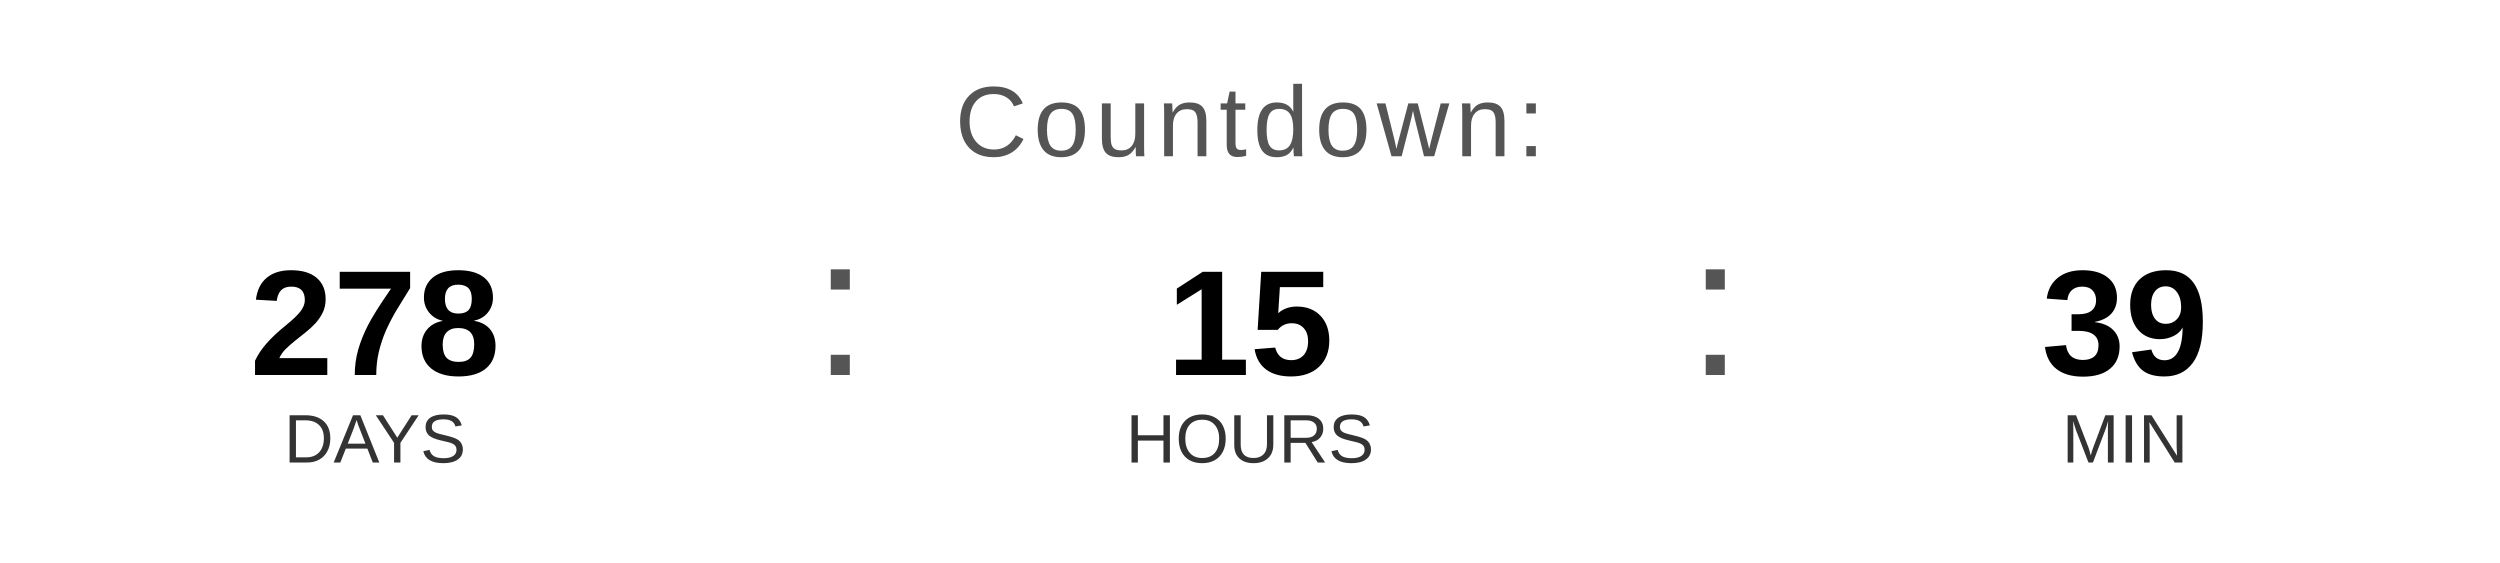
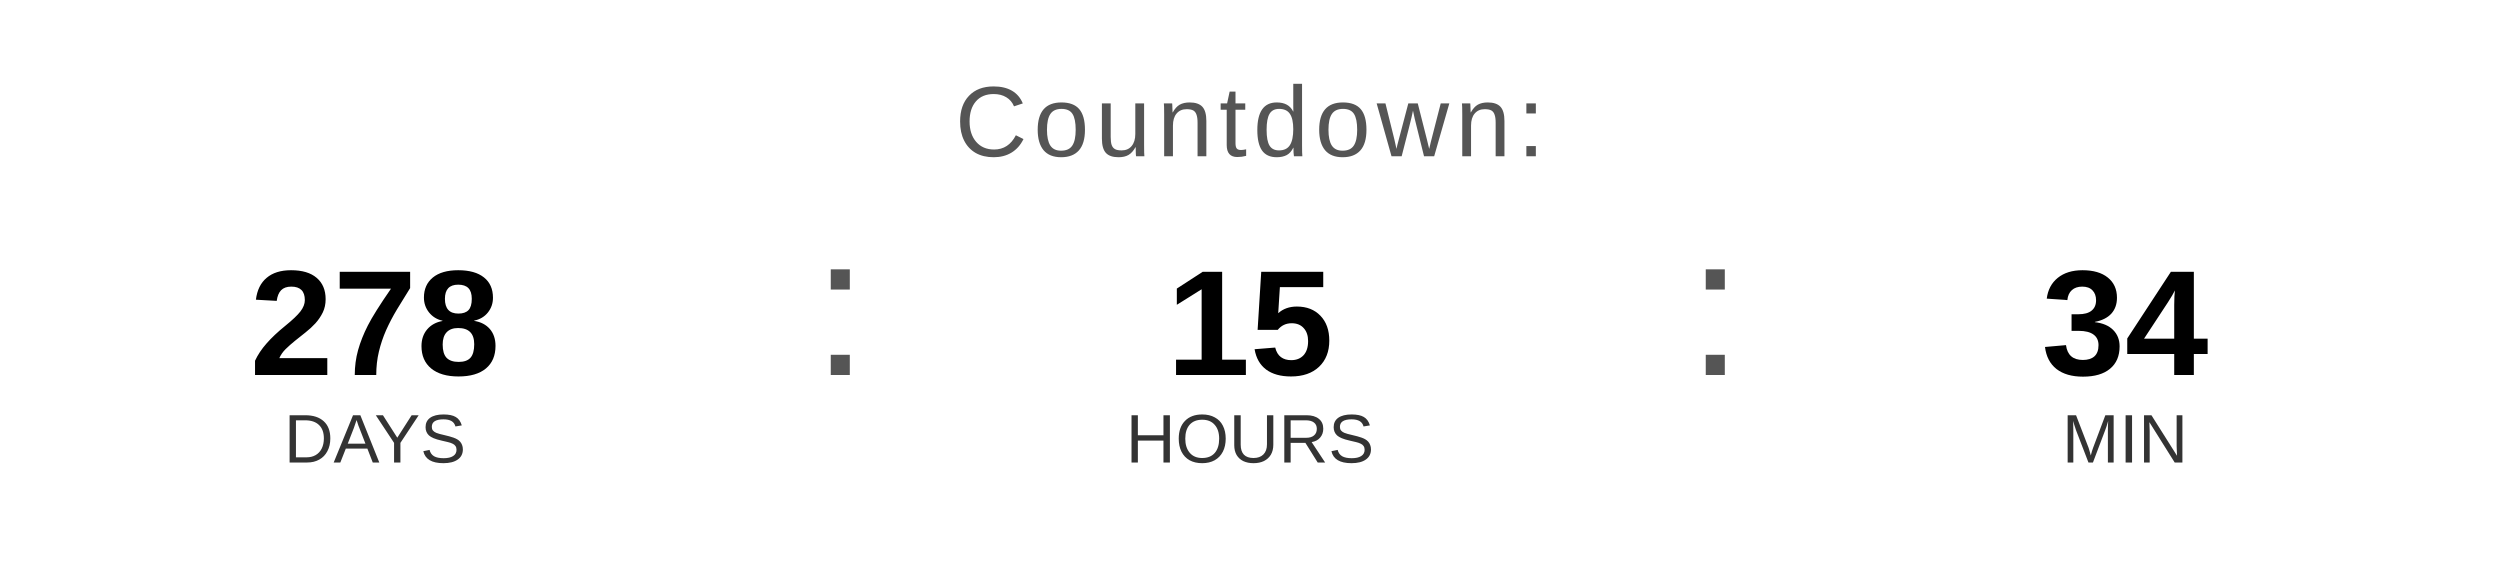
<svg xmlns="http://www.w3.org/2000/svg" width="400" height="90" viewBox="0 0 400 90">
  <text x="200" y="25" font-family="Arial, Helvetica, sans-serif" font-size="16" fill="#555555" text-anchor="middle" letter-spacing="1">
    Countdown:
  </text>
  <text x="60" y="60" font-family="Arial, Helvetica, sans-serif" font-size="24" font-weight="bold" fill="#000000" text-anchor="middle">278</text>
  <text x="60" y="74" font-family="Arial, Helvetica, sans-serif" font-size="11" fill="#333333" text-anchor="middle">DAYS</text>
  <text x="130" y="60" font-family="Arial, sans-serif" font-size="32" fill="#555555">:</text>
  <text x="200" y="60" font-family="Arial, Helvetica, sans-serif" font-size="24" font-weight="bold" fill="#000000" text-anchor="middle">15</text>
  <text x="200" y="74" font-family="Arial, Helvetica, sans-serif" font-size="11" fill="#333333" text-anchor="middle">HOURS</text>
  <text x="270" y="60" font-family="Arial, sans-serif" font-size="32" fill="#555555">:</text>
-   <text x="340" y="60" font-family="Arial, Helvetica, sans-serif" font-size="24" font-weight="bold" fill="#000000" text-anchor="middle">39</text>
+   <text x="340" y="60" font-family="Arial, Helvetica, sans-serif" font-size="24" font-weight="bold" fill="#000000" text-anchor="middle">34</text>
  <text x="340" y="74" font-family="Arial, Helvetica, sans-serif" font-size="11" fill="#333333" text-anchor="middle">MIN</text>
</svg>
